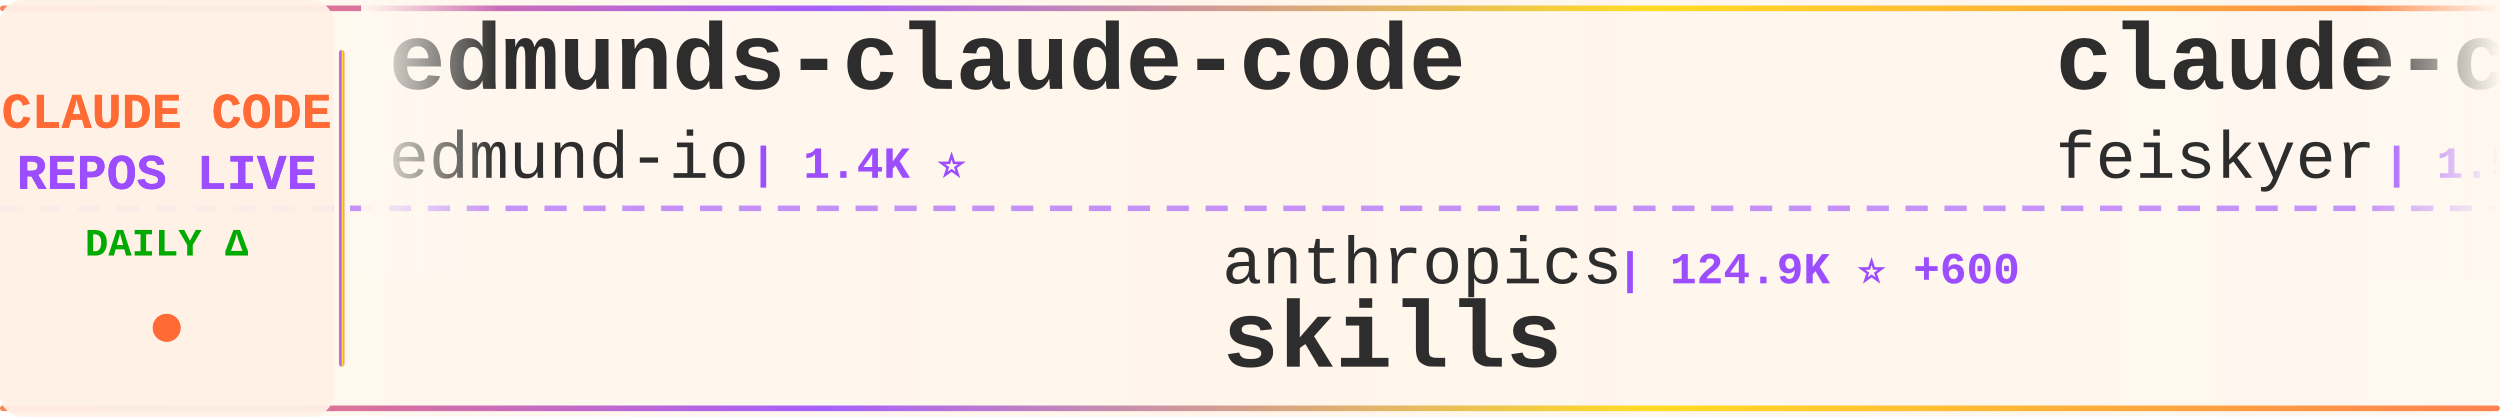
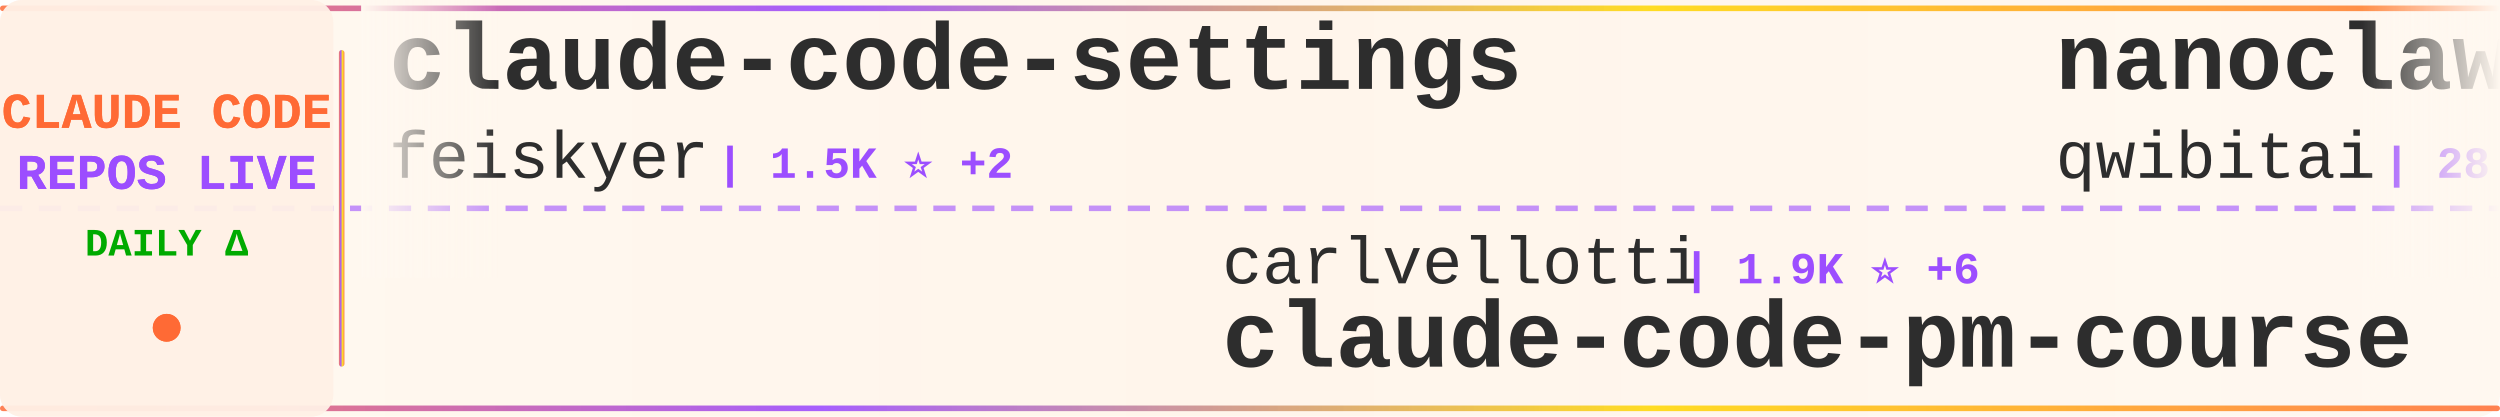
<svg xmlns="http://www.w3.org/2000/svg" width="900" height="150">
  <defs>
    <linearGradient id="tickerBg" x1="0%" y1="0%" x2="100%" y2="0%">
      <stop offset="0%" style="stop-color:#fff8f0;stop-opacity:0.98" />
      <stop offset="50%" style="stop-color:#fff5eb;stop-opacity:1" />
      <stop offset="100%" style="stop-color:#fff8f0;stop-opacity:0.98" />
    </linearGradient>
    <linearGradient id="borderGrad" x1="0%" y1="0%" x2="100%" y2="0%">
      <stop offset="0%" style="stop-color:#FF6B35;stop-opacity:0.85">
        <animate attributeName="stop-opacity" values="0.85;1;0.85" dur="2s" repeatCount="indefinite" />
      </stop>
      <stop offset="33%" style="stop-color:#9C4EFF;stop-opacity:0.9">
        <animate attributeName="stop-opacity" values="0.9;1;0.9" dur="2.2s" repeatCount="indefinite" />
      </stop>
      <stop offset="66%" style="stop-color:#FFD700;stop-opacity:0.85">
        <animate attributeName="stop-opacity" values="0.85;1;0.85" dur="1.8s" repeatCount="indefinite" />
      </stop>
      <stop offset="100%" style="stop-color:#FF6B35;stop-opacity:0.85">
        <animate attributeName="stop-opacity" values="0.85;1;0.85" dur="2s" repeatCount="indefinite" />
      </stop>
    </linearGradient>
    <filter id="textGlow">
      <feGaussianBlur stdDeviation="0.15" result="coloredBlur" />
      <feMerge>
        <feMergeNode in="coloredBlur" />
        <feMergeNode in="SourceGraphic" />
      </feMerge>
    </filter>
    <filter id="metricGlow">
      <feGaussianBlur stdDeviation="0.2" result="coloredBlur" />
      <feMerge>
        <feMergeNode in="coloredBlur" />
        <feMergeNode in="SourceGraphic" />
      </feMerge>
    </filter>
    <linearGradient id="leftFade" x1="0%" y1="0%" x2="100%" y2="0%">
      <stop offset="0%" style="stop-color:#fff8f0;stop-opacity:1" />
      <stop offset="100%" style="stop-color:#fff8f0;stop-opacity:0" />
    </linearGradient>
    <linearGradient id="rightFade" x1="0%" y1="0%" x2="100%" y2="0%">
      <stop offset="0%" style="stop-color:#fff8f0;stop-opacity:0" />
      <stop offset="100%" style="stop-color:#fff8f0;stop-opacity:1" />
    </linearGradient>
  </defs>
  <rect width="900" height="150" fill="url(#tickerBg)" rx="8" />
  <rect x="0" y="2" width="900" height="2" fill="url(#borderGrad)" rx="1" />
  <rect x="0" y="146" width="900" height="2" fill="url(#borderGrad)" rx="1" />
  <line x1="0" y1="75" x2="900" y2="75" stroke="#9C4EFF" stroke-width="2" stroke-dasharray="8 6" opacity="0.6" />
  <rect x="0" y="0" width="120" height="150" fill="#fff0e6" opacity="0.95" rx="8" />
  <text x="60" y="46" font-family="'Courier New', monospace" font-size="18" font-weight="bold" fill="#FF6B35" text-anchor="middle" filter="url(#textGlow)">
    CLAUDE CODE
  </text>
  <text x="60" y="68" font-family="'Courier New', monospace" font-size="18" font-weight="bold" fill="#9C4EFF" text-anchor="middle" filter="url(#textGlow)">
    REPOS LIVE
  </text>
  <text x="60" y="92" font-family="'Courier New', monospace" font-size="14" font-weight="bold" fill="#00aa00" text-anchor="middle">
    DAILY Δ
  </text>
  <circle cx="60" cy="118" r="5" fill="#FF6B35" filter="url(#metricGlow)">
    <animate attributeName="r" values="4;6;4" dur="1.5s" repeatCount="indefinite" />
    <animate attributeName="opacity" values="0.6;1;0.6" dur="1.5s" repeatCount="indefinite" />
  </circle>
  <rect x="122" y="18" width="2" height="114" fill="url(#borderGrad)" rx="1" />
  <clipPath id="tickerClip">
    <rect x="130" y="0" width="770" height="150" />
  </clipPath>
  <g clip-path="url(#tickerClip)">
    <g id="tickerItems">
      <animateTransform attributeName="transform" attributeType="XML" type="translate" from="0 0" to="-3000 0" dur="54s" repeatCount="indefinite" />
      <g transform="translate(0, 0)">
-         <text x="140" y="32" font-family="'Courier New', monospace" font-size="34" font-weight="bold" fill="#2d2d2d">edmunds-claude-code</text>
-         <text x="140" y="64" font-family="'Courier New', monospace" font-size="24" font-weight="normal" fill="#2d2d2d" opacity="1.0">edmund-io</text>
-         <text x="270" y="64" font-family="'Courier New', monospace" font-size="16" font-weight="bold" fill="#9C4EFF"> | 1.4K ⭐</text>
+         <text x="140" y="32" font-family="'Courier New', monospace" font-size="34" font-weight="bold" fill="#2d2d2d">claude-code-settings</text>
+         <text x="140" y="64" font-family="'Courier New', monospace" font-size="24" font-weight="normal" fill="#2d2d2d" opacity="1.0">feiskyer</text>
+         <text x="258" y="64" font-family="'Courier New', monospace" font-size="16" font-weight="bold" fill="#9C4EFF"> | 1.5K ⭐ +2</text>
      </g>
      <g transform="translate(300, 0)">
-         <text x="140" y="102" font-family="'Courier New', monospace" font-size="24" font-weight="normal" fill="#2d2d2d" opacity="1.0">anthropics</text>
-         <text x="282" y="102" font-family="'Courier New', monospace" font-size="16" font-weight="bold" fill="#9C4EFF"> | 124.9K ⭐ +600</text>
-         <text x="140" y="132" font-family="'Courier New', monospace" font-size="34" font-weight="bold" fill="#2d2d2d">skills</text>
+         <text x="140" y="102" font-family="'Courier New', monospace" font-size="24" font-weight="normal" fill="#2d2d2d" opacity="1.0">carlvellotti</text>
+         <text x="306" y="102" font-family="'Courier New', monospace" font-size="16" font-weight="bold" fill="#9C4EFF"> | 1.9K ⭐ +6</text>
+         <text x="140" y="132" font-family="'Courier New', monospace" font-size="34" font-weight="bold" fill="#2d2d2d">claude-code-pm-course</text>
      </g>
      <g transform="translate(600, 0)">
+         <text x="140" y="32" font-family="'Courier New', monospace" font-size="34" font-weight="bold" fill="#2d2d2d">nanoclaw</text>
+         <text x="140" y="64" font-family="'Courier New', monospace" font-size="24" font-weight="normal" fill="#2d2d2d" opacity="1.0">qwibitai</text>
+         <text x="258" y="64" font-family="'Courier New', monospace" font-size="16" font-weight="bold" fill="#9C4EFF"> | 28.3K ⭐ +95</text>
+       </g>
+       <g transform="translate(900, 0)">
+         <text x="140" y="102" font-family="'Courier New', monospace" font-size="24" font-weight="normal" fill="#2d2d2d" opacity="1.0">anthropics</text>
+         <text x="282" y="102" font-family="'Courier New', monospace" font-size="16" font-weight="bold" fill="#9C4EFF"> | 4.4K ⭐ +14</text>
+         <text x="140" y="132" font-family="'Courier New', monospace" font-size="34" font-weight="bold" fill="#2d2d2d">claude-code-security-rev...</text>
+       </g>
+       <g transform="translate(1200, 0)">
+         <text x="140" y="32" font-family="'Courier New', monospace" font-size="34" font-weight="bold" fill="#2d2d2d">skills</text>
+         <text x="140" y="64" font-family="'Courier New', monospace" font-size="24" font-weight="normal" fill="#2d2d2d" opacity="1.0">anthropics</text>
+         <text x="282" y="64" font-family="'Courier New', monospace" font-size="16" font-weight="bold" fill="#9C4EFF"> | 125.1K ⭐ +609</text>
+       </g>
+       <g transform="translate(1500, 0)">
+         <text x="140" y="102" font-family="'Courier New', monospace" font-size="24" font-weight="normal" fill="#2d2d2d" opacity="1.0">777genius</text>
+         <text x="270" y="102" font-family="'Courier New', monospace" font-size="16" font-weight="bold" fill="#9C4EFF"> | 901 ⭐</text>
+         <text x="140" y="132" font-family="'Courier New', monospace" font-size="34" font-weight="bold" fill="#2d2d2d">claude-code-source-code</text>
+       </g>
+       <g transform="translate(1800, 0)">
+         <text x="140" y="32" font-family="'Courier New', monospace" font-size="34" font-weight="bold" fill="#2d2d2d">ClaudeCodeAgents</text>
+         <text x="140" y="64" font-family="'Courier New', monospace" font-size="24" font-weight="normal" fill="#2d2d2d" opacity="1.0">darcyegb</text>
+         <text x="258" y="64" font-family="'Courier New', monospace" font-size="16" font-weight="bold" fill="#9C4EFF"> | 676 ⭐ +2</text>
+       </g>
+       <g transform="translate(2100, 0)">
+         <text x="140" y="102" font-family="'Courier New', monospace" font-size="24" font-weight="normal" fill="#2d2d2d" opacity="1.0">T-Lab-CUHKSZ</text>
+         <text x="306" y="102" font-family="'Courier New', monospace" font-size="16" font-weight="bold" fill="#9C4EFF"> | 299 ⭐ +2</text>
+         <text x="140" y="132" font-family="'Courier New', monospace" font-size="34" font-weight="bold" fill="#2d2d2d">claude-code</text>
+       </g>
+       <g transform="translate(2400, 0)">
+         <text x="140" y="32" font-family="'Courier New', monospace" font-size="34" font-weight="bold" fill="#2d2d2d">agents</text>
+         <text x="140" y="64" font-family="'Courier New', monospace" font-size="24" font-weight="normal" fill="#2d2d2d" opacity="1.0">wshobson</text>
+         <text x="258" y="64" font-family="'Courier New', monospace" font-size="16" font-weight="bold" fill="#9C4EFF"> | 34.4K ⭐ +67</text>
+       </g>
+       <g transform="translate(2700, 0)">
+         <text x="140" y="102" font-family="'Courier New', monospace" font-size="24" font-weight="normal" fill="#2d2d2d" opacity="1.0">tanbiralam</text>
+         <text x="282" y="102" font-family="'Courier New', monospace" font-size="16" font-weight="bold" fill="#9C4EFF"> | 1.6K ⭐ +9</text>
+         <text x="140" y="132" font-family="'Courier New', monospace" font-size="34" font-weight="bold" fill="#2d2d2d">claude-code</text>
+       </g>
+       <g transform="translate(3000, 0)">
        <text x="140" y="32" font-family="'Courier New', monospace" font-size="34" font-weight="bold" fill="#2d2d2d">claude-code-settings</text>
        <text x="140" y="64" font-family="'Courier New', monospace" font-size="24" font-weight="normal" fill="#2d2d2d" opacity="1.0">feiskyer</text>
-         <text x="258" y="64" font-family="'Courier New', monospace" font-size="16" font-weight="bold" fill="#9C4EFF"> | 1.5K ⭐ +3</text>
-       </g>
-       <g transform="translate(900, 0)">
-         <text x="140" y="102" font-family="'Courier New', monospace" font-size="24" font-weight="normal" fill="#2d2d2d" opacity="1.0">Pimzino</text>
-         <text x="246" y="102" font-family="'Courier New', monospace" font-size="16" font-weight="bold" fill="#9C4EFF"> | 3.7K ⭐</text>
-         <text x="140" y="132" font-family="'Courier New', monospace" font-size="34" font-weight="bold" fill="#2d2d2d">claude-code-spec-workflo...</text>
-       </g>
-       <g transform="translate(1200, 0)">
-         <text x="140" y="32" font-family="'Courier New', monospace" font-size="34" font-weight="bold" fill="#2d2d2d">everything-claude-code</text>
-         <text x="140" y="64" font-family="'Courier New', monospace" font-size="24" font-weight="normal" fill="#2d2d2d" opacity="1.0">affaan-m</text>
-         <text x="258" y="64" font-family="'Courier New', monospace" font-size="16" font-weight="bold" fill="#9C4EFF"> | 168.5K ⭐ +814</text>
-       </g>
-       <g transform="translate(1500, 0)">
-         <text x="140" y="102" font-family="'Courier New', monospace" font-size="24" font-weight="normal" fill="#2d2d2d" opacity="1.0">FlorianBruniaux</text>
-         <text x="342" y="102" font-family="'Courier New', monospace" font-size="16" font-weight="bold" fill="#9C4EFF"> | 4.0K ⭐ +44</text>
-         <text x="140" y="132" font-family="'Courier New', monospace" font-size="34" font-weight="bold" fill="#2d2d2d">claude-code-ultimate-gui...</text>
-       </g>
-       <g transform="translate(1800, 0)">
-         <text x="140" y="32" font-family="'Courier New', monospace" font-size="34" font-weight="bold" fill="#2d2d2d">claude-task-master</text>
-         <text x="140" y="64" font-family="'Courier New', monospace" font-size="24" font-weight="normal" fill="#2d2d2d" opacity="1.0">eyaltoledano</text>
-         <text x="306" y="64" font-family="'Courier New', monospace" font-size="16" font-weight="bold" fill="#9C4EFF"> | 26.9K ⭐ +32</text>
-       </g>
-       <g transform="translate(2100, 0)">
-         <text x="140" y="102" font-family="'Courier New', monospace" font-size="24" font-weight="normal" fill="#2d2d2d" opacity="1.0">oboard</text>
-         <text x="234" y="102" font-family="'Courier New', monospace" font-size="16" font-weight="bold" fill="#9C4EFF"> | 3.1K ⭐</text>
-         <text x="140" y="132" font-family="'Courier New', monospace" font-size="34" font-weight="bold" fill="#2d2d2d">claude-code-rev</text>
-       </g>
-       <g transform="translate(2400, 0)">
-         <text x="140" y="32" font-family="'Courier New', monospace" font-size="34" font-weight="bold" fill="#2d2d2d">Claude-code</text>
-         <text x="140" y="64" font-family="'Courier New', monospace" font-size="24" font-weight="normal" fill="#2d2d2d" opacity="1.0">fazxes</text>
-         <text x="234" y="64" font-family="'Courier New', monospace" font-size="16" font-weight="bold" fill="#9C4EFF"> | 211 ⭐</text>
-       </g>
-       <g transform="translate(2700, 0)">
-         <text x="140" y="102" font-family="'Courier New', monospace" font-size="24" font-weight="normal" fill="#2d2d2d" opacity="1.0">forrestchang</text>
-         <text x="306" y="102" font-family="'Courier New', monospace" font-size="16" font-weight="bold" fill="#9C4EFF"> | 94.4K ⭐ +3.4K</text>
-         <text x="140" y="132" font-family="'Courier New', monospace" font-size="34" font-weight="bold" fill="#2d2d2d">andrej-karpathy-skills</text>
-       </g>
-       <g transform="translate(3000, 0)">
-         <text x="140" y="32" font-family="'Courier New', monospace" font-size="34" font-weight="bold" fill="#2d2d2d">edmunds-claude-code</text>
-         <text x="140" y="64" font-family="'Courier New', monospace" font-size="24" font-weight="normal" fill="#2d2d2d" opacity="1.0">edmund-io</text>
-         <text x="270" y="64" font-family="'Courier New', monospace" font-size="16" font-weight="bold" fill="#9C4EFF"> | 1.4K ⭐</text>
+         <text x="258" y="64" font-family="'Courier New', monospace" font-size="16" font-weight="bold" fill="#9C4EFF"> | 1.5K ⭐ +2</text>
      </g>
      <g transform="translate(3300, 0)">
-         <text x="140" y="102" font-family="'Courier New', monospace" font-size="24" font-weight="normal" fill="#2d2d2d" opacity="1.0">anthropics</text>
-         <text x="282" y="102" font-family="'Courier New', monospace" font-size="16" font-weight="bold" fill="#9C4EFF"> | 124.9K ⭐ +600</text>
-         <text x="140" y="132" font-family="'Courier New', monospace" font-size="34" font-weight="bold" fill="#2d2d2d">skills</text>
+         <text x="140" y="102" font-family="'Courier New', monospace" font-size="24" font-weight="normal" fill="#2d2d2d" opacity="1.0">carlvellotti</text>
+         <text x="306" y="102" font-family="'Courier New', monospace" font-size="16" font-weight="bold" fill="#9C4EFF"> | 1.9K ⭐ +6</text>
+         <text x="140" y="132" font-family="'Courier New', monospace" font-size="34" font-weight="bold" fill="#2d2d2d">claude-code-pm-course</text>
      </g>
      <g transform="translate(3600, 0)">
-         <text x="140" y="32" font-family="'Courier New', monospace" font-size="34" font-weight="bold" fill="#2d2d2d">claude-code-settings</text>
-         <text x="140" y="64" font-family="'Courier New', monospace" font-size="24" font-weight="normal" fill="#2d2d2d" opacity="1.0">feiskyer</text>
-         <text x="258" y="64" font-family="'Courier New', monospace" font-size="16" font-weight="bold" fill="#9C4EFF"> | 1.5K ⭐ +3</text>
+         <text x="140" y="32" font-family="'Courier New', monospace" font-size="34" font-weight="bold" fill="#2d2d2d">nanoclaw</text>
+         <text x="140" y="64" font-family="'Courier New', monospace" font-size="24" font-weight="normal" fill="#2d2d2d" opacity="1.0">qwibitai</text>
+         <text x="258" y="64" font-family="'Courier New', monospace" font-size="16" font-weight="bold" fill="#9C4EFF"> | 28.3K ⭐ +95</text>
      </g>
      <g transform="translate(3900, 0)">
-         <text x="140" y="102" font-family="'Courier New', monospace" font-size="24" font-weight="normal" fill="#2d2d2d" opacity="1.0">Pimzino</text>
-         <text x="246" y="102" font-family="'Courier New', monospace" font-size="16" font-weight="bold" fill="#9C4EFF"> | 3.7K ⭐</text>
-         <text x="140" y="132" font-family="'Courier New', monospace" font-size="34" font-weight="bold" fill="#2d2d2d">claude-code-spec-workflo...</text>
+         <text x="140" y="102" font-family="'Courier New', monospace" font-size="24" font-weight="normal" fill="#2d2d2d" opacity="1.0">anthropics</text>
+         <text x="282" y="102" font-family="'Courier New', monospace" font-size="16" font-weight="bold" fill="#9C4EFF"> | 4.4K ⭐ +14</text>
+         <text x="140" y="132" font-family="'Courier New', monospace" font-size="34" font-weight="bold" fill="#2d2d2d">claude-code-security-rev...</text>
      </g>
    </g>
  </g>
  <rect x="130" y="0" width="50" height="100" fill="url(#leftFade)" />
  <rect x="850" y="0" width="50" height="100" fill="url(#rightFade)" />
</svg>
